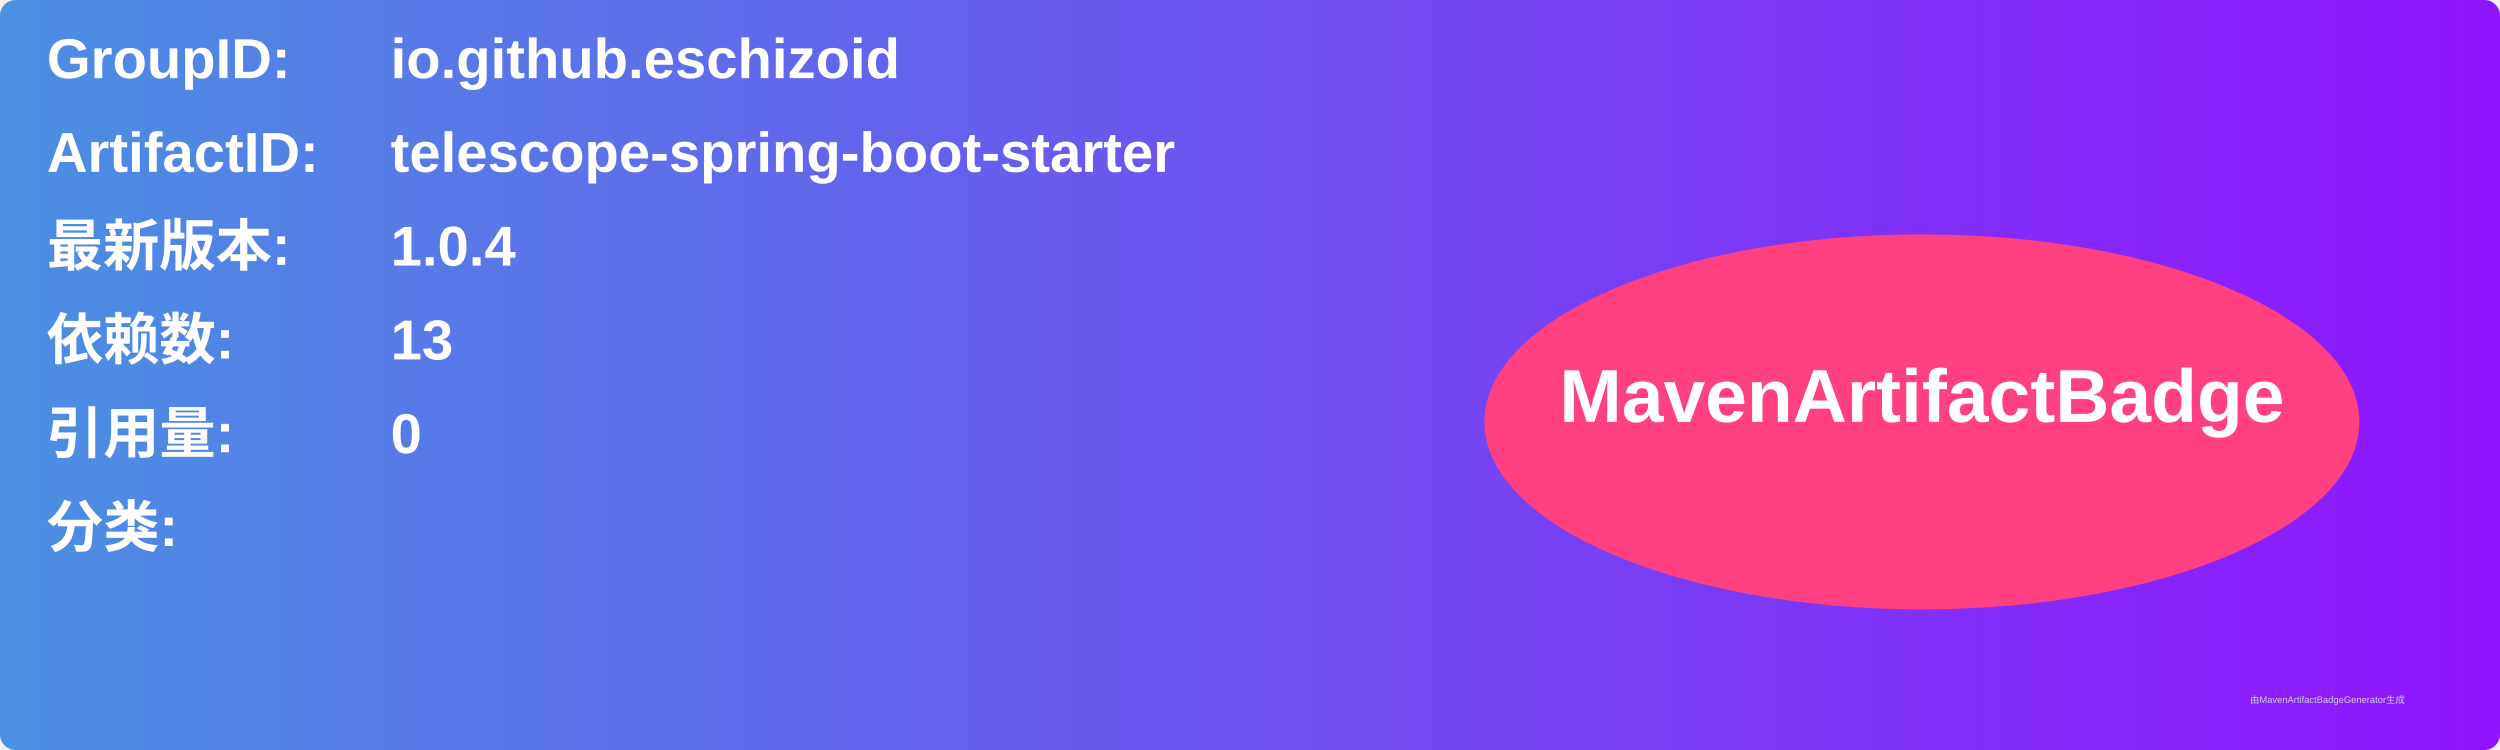
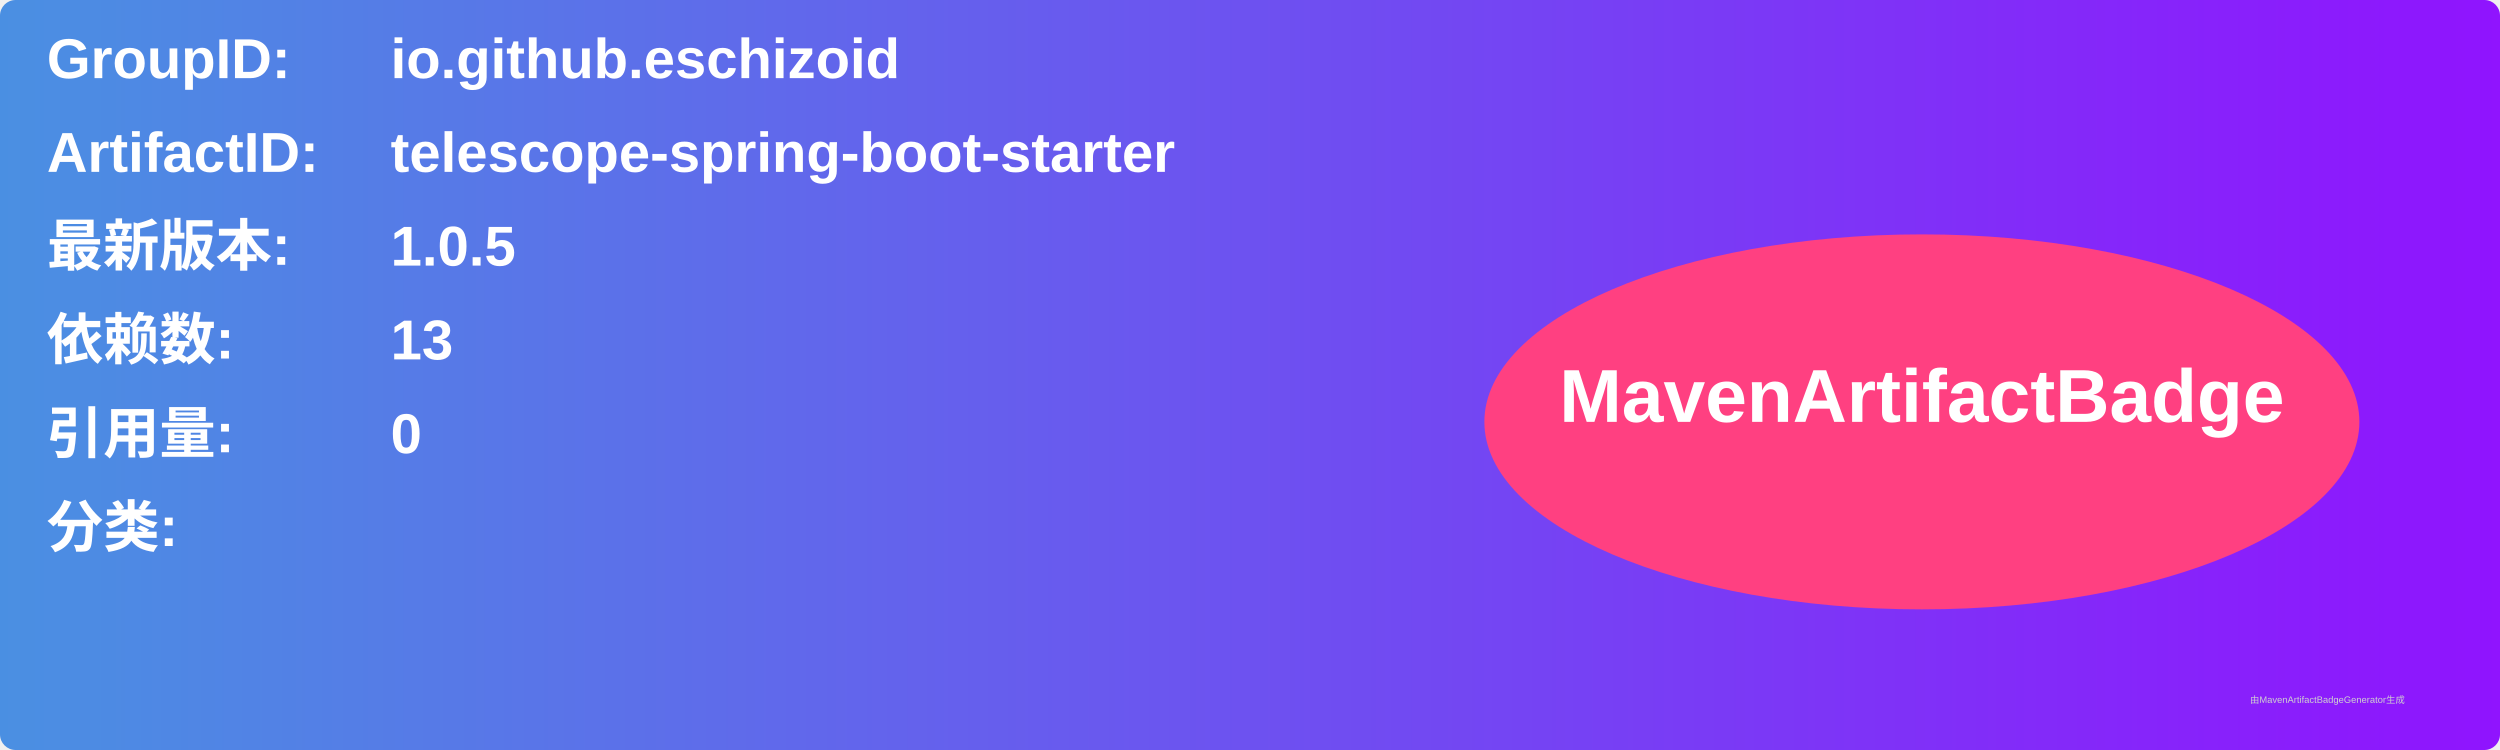
<svg xmlns="http://www.w3.org/2000/svg" width="800" height="240" viewBox="0 0 800 240">
  <linearGradient id="grad" x1="0%" y1="0%" x2="100%" y2="0%">
    <stop offset="0%" stop-color="#4a90e2" />
    <stop offset="100%" stop-color="#9013fe" />
  </linearGradient>
  <rect width="100%" height="100%" rx="5" ry="5" fill="url(#grad)" />
  <g transform="translate(15, 15)">
    <text x="0" y="10" font-family="Arial" font-size="18" fill="white" font-weight="bold" width="260">GroupID:</text>
    <text x="110" y="10" font-family="Arial" font-size="18" fill="white" font-weight="bold" width="460">io.github.eschizoid</text>
    <text x="0" y="40" font-family="Arial" font-size="18" fill="white" font-weight="bold" width="260">ArtifactID:</text>
    <text x="110" y="40" font-family="Arial" font-size="18" fill="white" font-weight="bold" width="460">telescope-spring-boot-starter</text>
    <text x="0" y="70" font-family="Arial" font-size="18" fill="white" font-weight="bold">最新版本:</text>
    <text x="110" y="70" font-family="Arial" font-size="18" fill="white" font-weight="bold">
-       <tspan font-weight="bold">1.0.4</tspan>
+       <tspan font-weight="bold">1.0.5</tspan>
    </text>
    <text x="0" y="100" font-family="Arial" font-size="18" fill="white" font-weight="bold">依赖数: </text>
    <text x="110" y="100" font-family="Arial" font-size="18" fill="white">
      <tspan font-weight="bold">13</tspan>
    </text>
    <text x="0" y="130" font-family="Arial" font-size="18" fill="white" font-weight="bold">引用量: </text>
    <text x="110" y="130" font-family="Arial" font-size="18" fill="white">
      <tspan font-weight="bold">0</tspan>
    </text>
    <text x="0" y="160" font-family="Arial" font-size="18" fill="white" font-weight="bold">分类:</text>
    <text x="10" y="190" font-family="Arial" font-size="10" fill="white">
      <tspan font-weight="bold" />
    </text>
    <ellipse cx="600" cy="120" rx="140" ry="60" fill="#ff4081" />
    <text x="600" y="120" text-anchor="middle" font-family="Arial" font-size="24" fill="white" font-weight="bold">MavenArtifactBadge</text>
  </g>
  <text x="720" y="225" font-family="Arial" font-size="3" fill="#d0d0d0">由MavenArtifactBadgeGenerator生成</text>
</svg>
